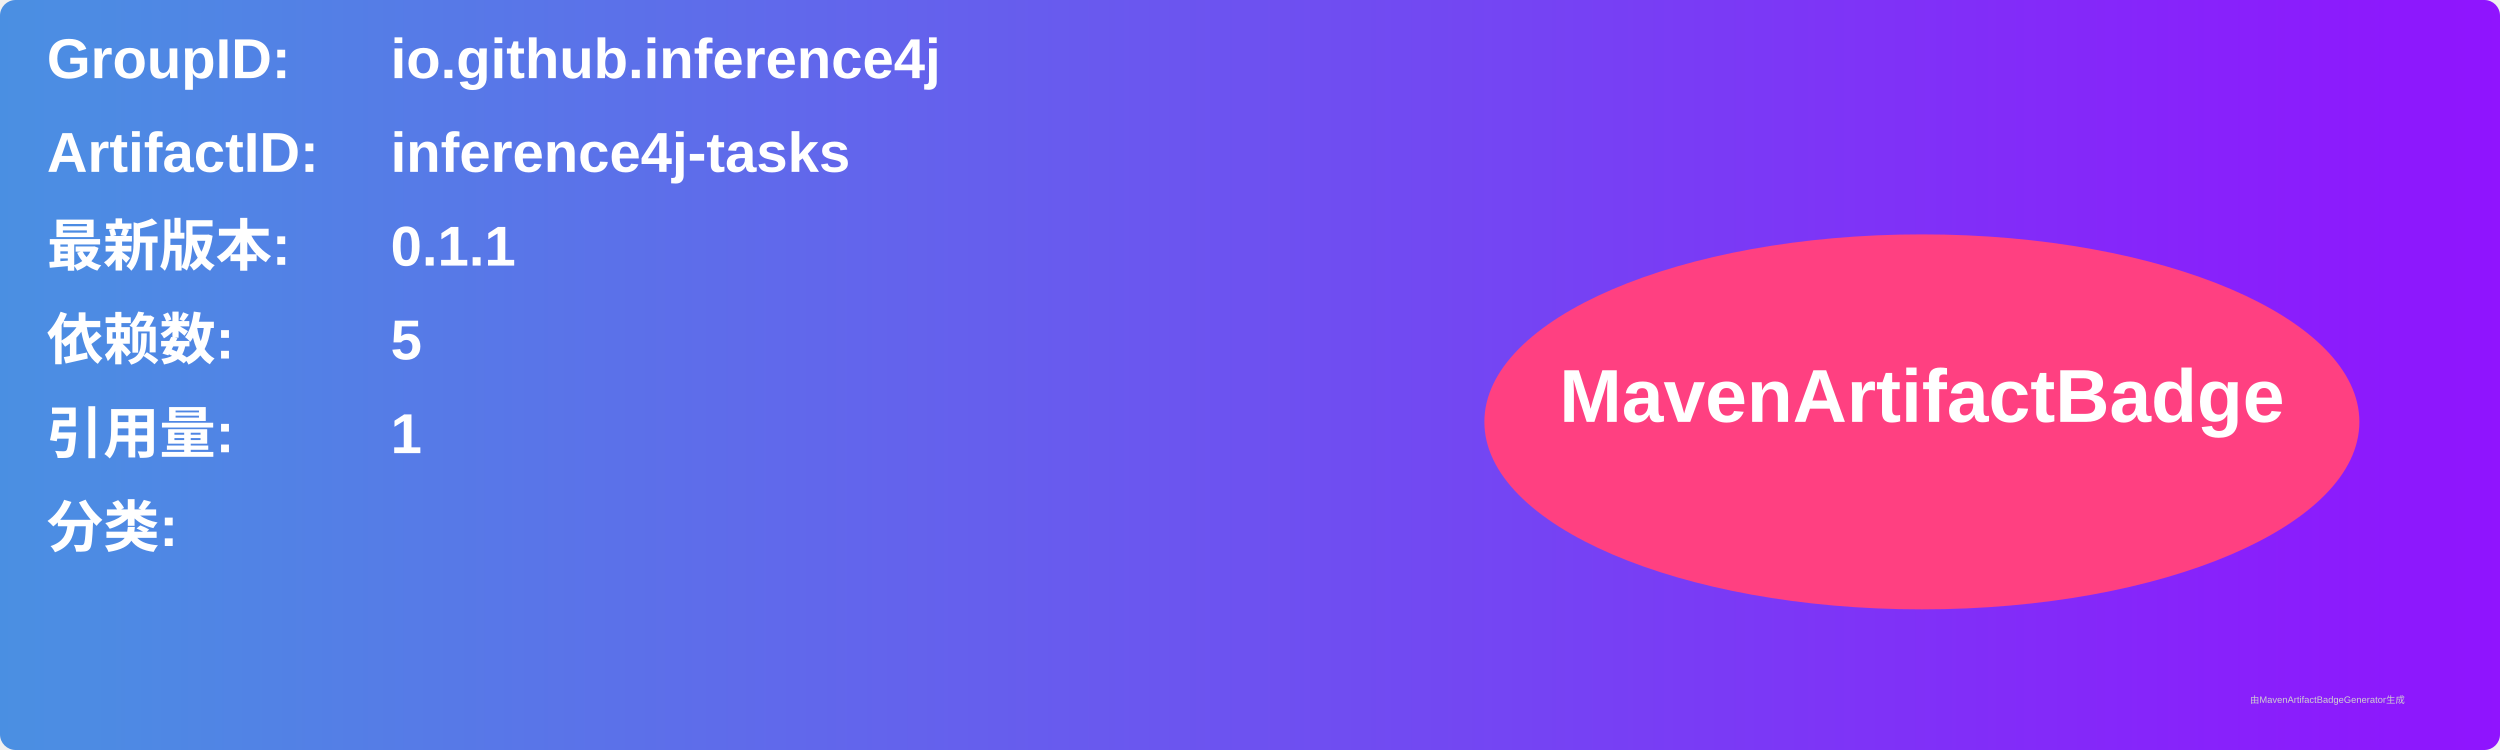
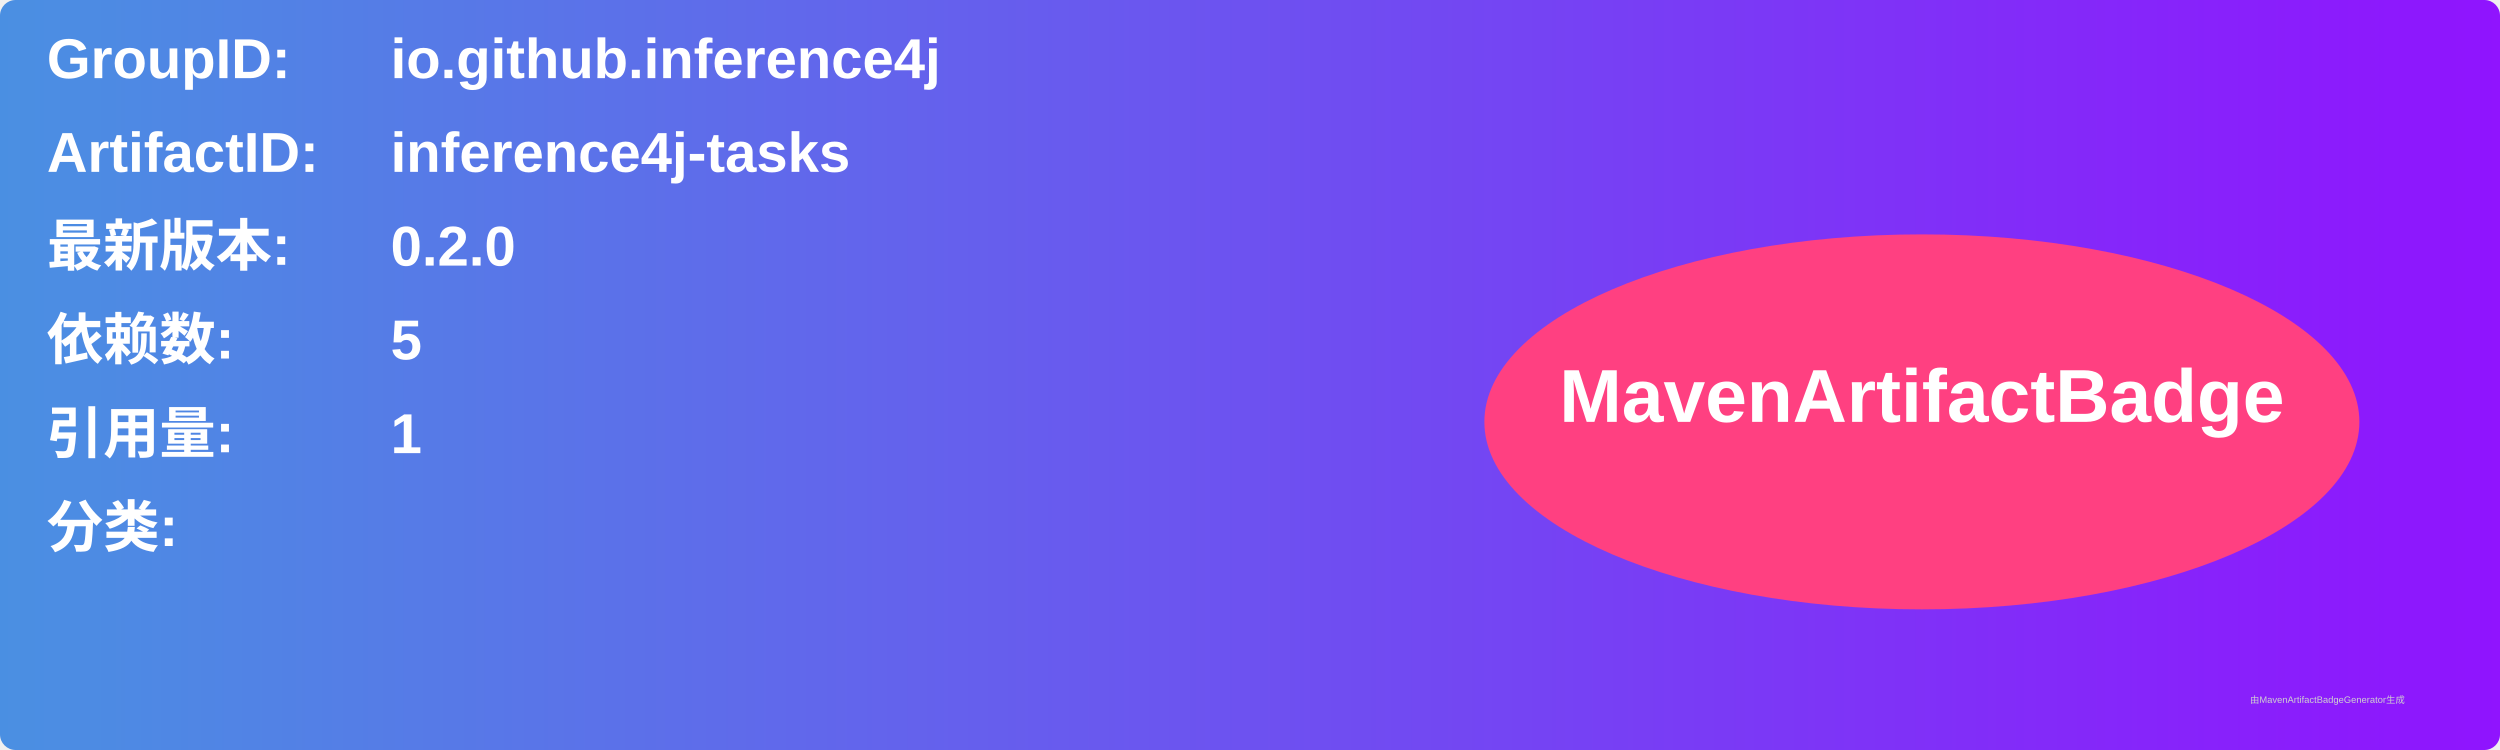
<svg xmlns="http://www.w3.org/2000/svg" width="800" height="240" viewBox="0 0 800 240">
  <linearGradient id="grad" x1="0%" y1="0%" x2="100%" y2="0%">
    <stop offset="0%" stop-color="#4a90e2" />
    <stop offset="100%" stop-color="#9013fe" />
  </linearGradient>
  <rect width="100%" height="100%" rx="5" ry="5" fill="url(#grad)" />
  <g transform="translate(15, 15)">
    <text x="0" y="10" font-family="Arial" font-size="18" fill="white" font-weight="bold" width="260">GroupID:</text>
    <text x="110" y="10" font-family="Arial" font-size="18" fill="white" font-weight="bold" width="460">io.github.inference4j</text>
    <text x="0" y="40" font-family="Arial" font-size="18" fill="white" font-weight="bold" width="260">ArtifactID:</text>
    <text x="110" y="40" font-family="Arial" font-size="18" fill="white" font-weight="bold" width="460">inference4j-tasks</text>
    <text x="0" y="70" font-family="Arial" font-size="18" fill="white" font-weight="bold">最新版本:</text>
    <text x="110" y="70" font-family="Arial" font-size="18" fill="white" font-weight="bold">
-       <tspan font-weight="bold">0.1.1</tspan>
+       <tspan font-weight="bold">0.2.0</tspan>
    </text>
    <text x="0" y="100" font-family="Arial" font-size="18" fill="white" font-weight="bold">依赖数: </text>
    <text x="110" y="100" font-family="Arial" font-size="18" fill="white">
      <tspan font-weight="bold">5</tspan>
    </text>
    <text x="0" y="130" font-family="Arial" font-size="18" fill="white" font-weight="bold">引用量: </text>
    <text x="110" y="130" font-family="Arial" font-size="18" fill="white">
      <tspan font-weight="bold">1</tspan>
    </text>
    <text x="0" y="160" font-family="Arial" font-size="18" fill="white" font-weight="bold">分类:</text>
    <text x="10" y="190" font-family="Arial" font-size="10" fill="white">
      <tspan font-weight="bold" />
    </text>
    <ellipse cx="600" cy="120" rx="140" ry="60" fill="#ff4081" />
    <text x="600" y="120" text-anchor="middle" font-family="Arial" font-size="24" fill="white" font-weight="bold">MavenArtifactBadge</text>
  </g>
  <text x="720" y="225" font-family="Arial" font-size="3" fill="#d0d0d0">由MavenArtifactBadgeGenerator生成</text>
</svg>
